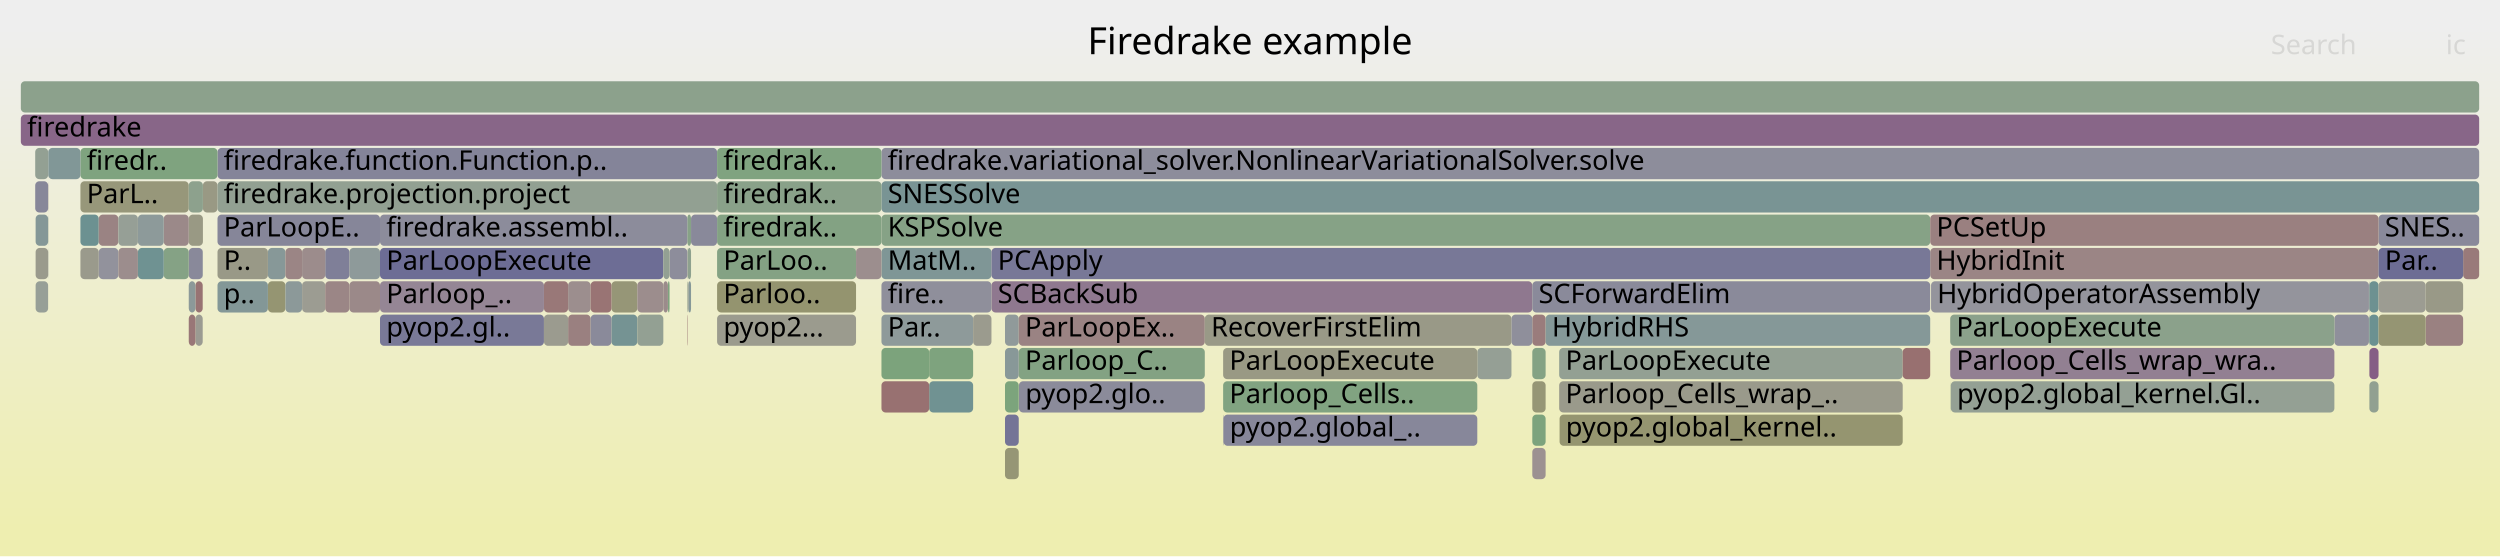
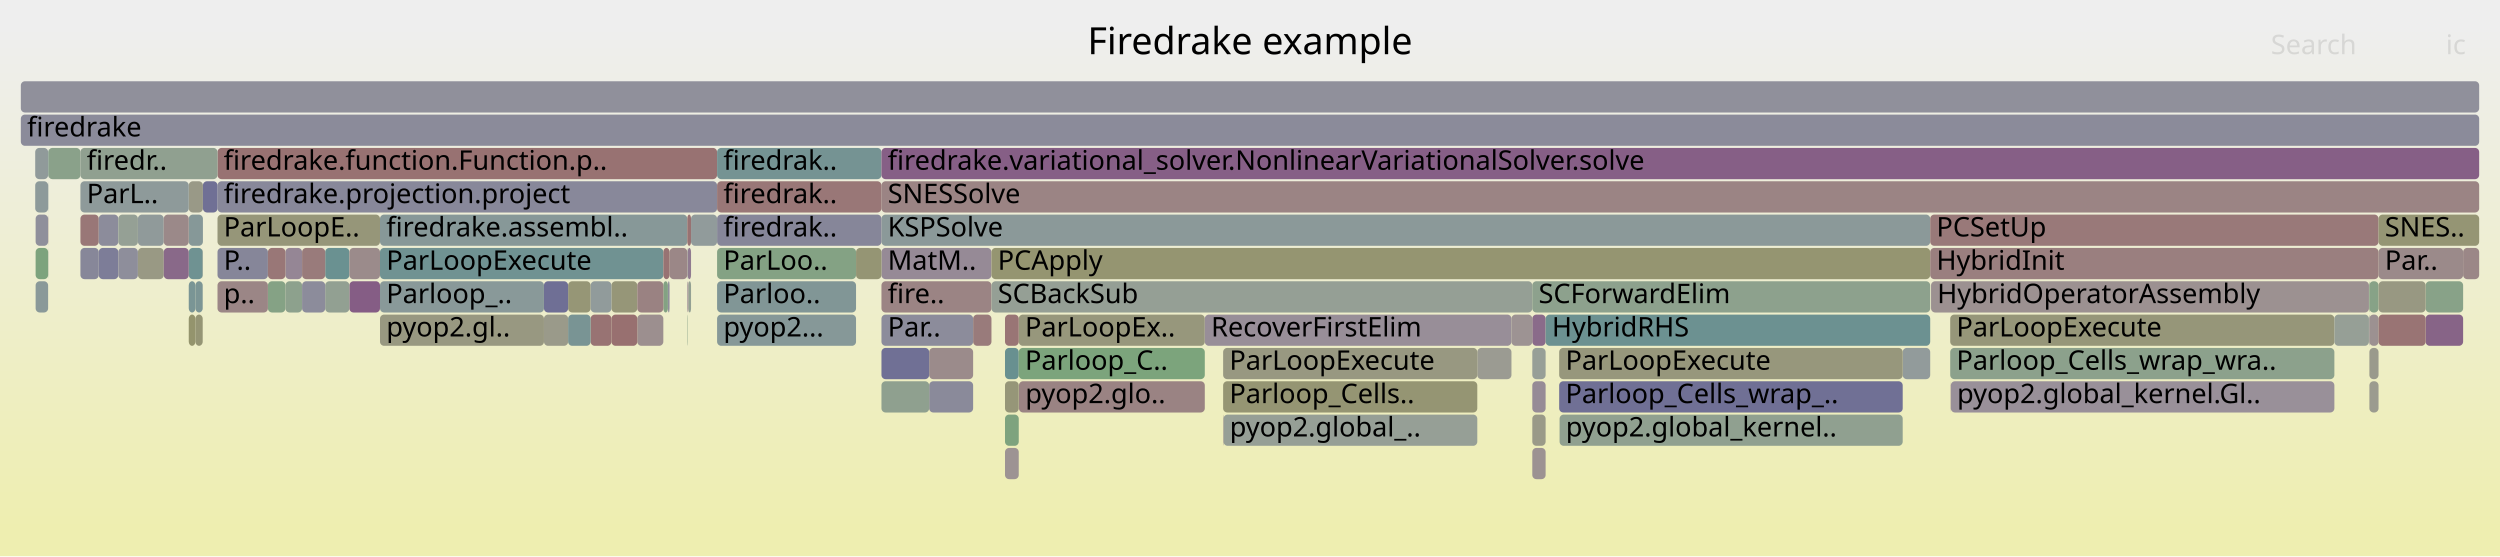
<svg xmlns="http://www.w3.org/2000/svg" version="1.1" width="1200" height="267" viewBox="0 0 1200 267">
  <defs>
    <linearGradient id="background" y1="0" y2="1" x1="0" x2="0">
      <stop stop-color="#eeeeee" offset="5%" />
      <stop stop-color="#eeeeb0" offset="95%" />
    </linearGradient>
  </defs>
  <style type="text/css">
	text { font-family:Verdana; font-size:13px; fill:rgb(0,0,0); }
	#search, #ignorecase { opacity:0.1; cursor:pointer; }
	#search:hover, #search.show, #ignorecase:hover, #ignorecase.show { opacity:1; }
	#subtitle { text-anchor:middle; font-color:rgb(160,160,160); }
	#title { text-anchor:middle; font-size:18px}
	#unzoom { cursor:pointer; }
	#frames &gt; *:hover { stroke:black; stroke-width:0.5; cursor:pointer; }
	.hide { display:none; }
	.parent { opacity:0.5; }
</style>
  <rect x="0.0" y="0" width="1200.0" height="267.0" fill="url(#background)" />
  <text id="title" x="600.00" y="26">Firedrake example</text>
  <text id="details" x="10.00" y="249"> </text>
  <text id="unzoom" x="10.00" y="26" class="hide">Reset Zoom</text>
  <text id="search" x="1090.00" y="26">Search</text>
  <text id="ignorecase" x="1174.00" y="26">ic</text>
  <text id="matched" x="1090.00" y="249"> </text>
  <g id="frames">
    <g>
-       <rect x="38.6" y="119" width="8.8" height="15.0" fill="rgb(154.271,154.271,139.927)" rx="2" ry="2" />
+       <rect x="66.2" y="103" width="12.4" height="15.0" fill="rgb(144.188,154.419,154.419)" rx="2" ry="2" />
+       <text x="69.21" y="113.5" />
+     </g>
+     <g>
+       <rect x="293.5" y="135" width="12.4" height="15.0" fill="rgb(150.145,150.145,119.936)" rx="2" ry="2" />
+       <text x="296.46" y="145.5" />
+     </g>
+     <g>
+       <rect x="305.9" y="151" width="12.5" height="15.0" fill="rgb(155.984,142.546,142.546)" rx="2" ry="2" />
+       <text x="308.88" y="161.5" />
+     </g>
+     <g>
+       <rect x="735.5" y="151" width="6.4" height="15.0" fill="rgb(138.147,107.128,138.147)" rx="2" ry="2" />
+       <text x="738.51" y="161.5" />
+     </g>
+     <g>
+       <rect x="17.1" y="135" width="6.0" height="15.0" fill="rgb(137.804,152.764,152.764)" rx="2" ry="2" />
+       <text x="20.12" y="145.5" />
+     </g>
+     <g>
+       <rect x="329.9" y="119" width="0.2" height="15.0" fill="rgb(149.628,159.363,149.628)" rx="2" ry="2" />
+       <text x="332.93" y="129.5" />
+     </g>
+     <g>
+       <rect x="1137.3" y="167" width="4.4" height="15.0" fill="rgb(154.282,154.282,139.981)" rx="2" ry="2" />
+       <text x="1140.27" y="177.5" />
+     </g>
+     <g>
+       <rect x="137.0" y="119" width="8.0" height="15.0" fill="rgb(148.551,133.787,148.551)" rx="2" ry="2" />
+       <text x="140.00" y="129.5" />
+     </g>
+     <g>
+       <rect x="489.0" y="151" width="89.3" height="15.0" fill="rgb(151.086,151.086,124.496)" rx="2" ry="2" />
+       <text x="492.00" y="161.5">ParLoopEx..</text>
+     </g>
+     <g>
+       <rect x="709.1" y="167" width="16.4" height="15.0" fill="rgb(155.441,155.441,145.597)" rx="2" ry="2" />
+       <text x="712.09" y="177.5" />
+     </g>
+     <g>
+       <rect x="587.3" y="199" width="121.8" height="15.0" fill="rgb(150.254,159.261,150.254)" rx="2" ry="2" />
+       <text x="590.27" y="209.5">pyop2.global_..</text>
+     </g>
+     <g>
+       <rect x="16.9" y="71" width="6.2" height="15.0" fill="rgb(143.869,154.336,154.336)" rx="2" ry="2" />
+       <text x="19.94" y="81.5" />
+     </g>
+     <g>
+       <rect x="423.1" y="103" width="503.4" height="15.0" fill="rgb(138.935,153.057,153.057)" rx="2" ry="2" />
+       <text x="426.10" y="113.5">KSPSolve</text>
+     </g>
+     <g>
+       <rect x="23.1" y="87" width="0.1" height="15.0" fill="rgb(127.157,150.004,150.004)" rx="2" ry="2" />
+       <text x="26.09" y="97.5" />
+     </g>
+     <g>
+       <rect x="318.4" y="135" width="2.2" height="15.0" fill="rgb(131.196,162.363,131.196)" rx="2" ry="2" />
+       <text x="321.42" y="145.5" />
+     </g>
+     <g>
+       <rect x="423.1" y="119" width="52.8" height="15.0" fill="rgb(150.387,138.493,150.387)" rx="2" ry="2" />
+       <text x="426.10" y="129.5">MatM..</text>
+     </g>
+     <g>
+       <rect x="1137.1" y="151" width="0.2" height="15.0" fill="rgb(130.333,130.333,152.645)" rx="2" ry="2" />
+       <text x="1140.12" y="161.5" />
+     </g>
+     <g>
+       <rect x="482.4" y="215" width="6.6" height="15.0" fill="rgb(156.507,146.551,146.551)" rx="2" ry="2" />
+       <text x="485.45" y="225.5" />
+     </g>
+     <g>
+       <rect x="182.4" y="119" width="136.0" height="15.0" fill="rgb(111.521,145.95,145.95)" rx="2" ry="2" />
+       <text x="185.44" y="129.5">ParLoopExecute</text>
+     </g>
+     <g>
+       <rect x="47.4" y="119" width="9.4" height="15.0" fill="rgb(124.781,124.781,151.571)" rx="2" ry="2" />
+       <text x="50.43" y="129.5" />
+     </g>
+     <g>
+       <rect x="272.7" y="135" width="10.8" height="15.0" fill="rgb(149.695,149.695,117.751)" rx="2" ry="2" />
+       <text x="275.74" y="145.5" />
+     </g>
+     <g>
+       <rect x="293.5" y="151" width="12.4" height="15.0" fill="rgb(152.043,112.326,112.326)" rx="2" ry="2" />
+       <text x="296.46" y="161.5" />
+     </g>
+     <g>
+       <rect x="1164.3" y="135" width="18.0" height="15.0" fill="rgb(136.019,161.578,136.019)" rx="2" ry="2" />
+       <text x="1167.28" y="145.5" />
+     </g>
+     <g>
+       <rect x="926.5" y="103" width="215.2" height="15.0" fill="rgb(153.228,121.411,121.411)" rx="2" ry="2" />
+       <text x="929.50" y="113.5">PCSetUp</text>
+     </g>
+     <g>
+       <rect x="344.2" y="135" width="66.7" height="15.0" fill="rgb(128.943,150.467,150.467)" rx="2" ry="2" />
+       <text x="347.24" y="145.5">Parloo..</text>
+     </g>
+     <g>
+       <rect x="38.6" y="103" width="8.8" height="15.0" fill="rgb(152.883,118.766,118.766)" rx="2" ry="2" />
+       <text x="41.64" y="113.5" />
+     </g>
+     <g>
+       <rect x="90.6" y="87" width="6.8" height="15.0" fill="rgb(153.327,153.327,135.355)" rx="2" ry="2" />
+       <text x="93.61" y="97.5" />
+     </g>
+     <g>
+       <rect x="1137.1" y="135" width="0.2" height="15.0" fill="rgb(124.936,163.382,124.936)" rx="2" ry="2" />
+       <text x="1140.12" y="145.5" />
+     </g>
+     <g>
+       <rect x="926.9" y="135" width="210.2" height="15.0" fill="rgb(156.29,144.89,144.89)" rx="2" ry="2" />
+       <text x="929.86" y="145.5">HybridOperatorAssembly</text>
+     </g>
+     <g>
+       <rect x="344.2" y="103" width="78.9" height="15.0" fill="rgb(134.067,134.067,153.368)" rx="2" ry="2" />
+       <text x="347.24" y="113.5">firedrak..</text>
+     </g>
+     <g>
+       <rect x="423.1" y="87" width="766.9" height="15.0" fill="rgb(154.557,131.607,131.607)" rx="2" ry="2" />
+       <text x="426.10" y="97.5">SNESSolve</text>
+     </g>
+     <g>
+       <rect x="321.4" y="119" width="8.5" height="15.0" fill="rgb(155.003,135.023,135.023)" rx="2" ry="2" />
+       <text x="324.38" y="129.5" />
+     </g>
+     <g>
+       <rect x="283.5" y="135" width="10.0" height="15.0" fill="rgb(145.261,154.697,154.697)" rx="2" ry="2" />
+       <text x="286.54" y="145.5" />
+     </g>
+     <g>
+       <rect x="446.0" y="183" width="21.1" height="15.0" fill="rgb(137.762,137.762,154.083)" rx="2" ry="2" />
+       <text x="448.98" y="193.5" />
+     </g>
+     <g>
+       <rect x="578.3" y="151" width="147.2" height="15.0" fill="rgb(151.625,141.663,151.625)" rx="2" ry="2" />
+       <text x="581.33" y="161.5">RecoverFirstElim</text>
+     </g>
+     <g>
+       <rect x="475.9" y="119" width="450.6" height="15.0" fill="rgb(148.653,148.653,112.703)" rx="2" ry="2" />
+       <text x="478.91" y="129.5">PCApply</text>
+     </g>
+     <g>
+       <rect x="23.1" y="103" width="0.1" height="15.0" fill="rgb(152.868,118.657,118.657)" rx="2" ry="2" />
+       <text x="26.09" y="113.5" />
+     </g>
+     <g>
+       <rect x="104.4" y="119" width="24.2" height="15.0" fill="rgb(134.474,134.474,153.447)" rx="2" ry="2" />
+       <text x="107.37" y="129.5">P..</text>
+     </g>
+     <g>
+       <rect x="128.6" y="135" width="8.4" height="15.0" fill="rgb(132.653,162.126,132.653)" rx="2" ry="2" />
+       <text x="131.57" y="145.5" />
+     </g>
+     <g>
+       <rect x="10.0" y="55" width="1180.0" height="15.0" fill="rgb(138.728,138.728,154.27)" rx="2" ry="2" />
+       <text x="13.00" y="65.5">firedrake</text>
+     </g>
+     <g>
+       <rect x="482.4" y="167" width="6.6" height="15.0" fill="rgb(104.468,144.121,144.121)" rx="2" ry="2" />
+       <text x="485.45" y="177.5" />
+     </g>
+     <g>
+       <rect x="137.0" y="135" width="8.0" height="15.0" fill="rgb(140.82,160.797,140.82)" rx="2" ry="2" />
+       <text x="140.00" y="145.5" />
+     </g>
+     <g>
+       <rect x="156.1" y="119" width="11.6" height="15.0" fill="rgb(106.336,144.606,144.606)" rx="2" ry="2" />
+       <text x="159.05" y="129.5" />
+     </g>
+     <g>
+       <rect x="410.9" y="119" width="12.2" height="15.0" fill="rgb(149.371,149.371,116.182)" rx="2" ry="2" />
+       <text x="413.92" y="129.5" />
+     </g>
+     <g>
+       <rect x="748.6" y="199" width="164.7" height="15.0" fill="rgb(144.437,160.208,144.437)" rx="2" ry="2" />
+       <text x="751.58" y="209.5">pyop2.global_kernel..</text>
+     </g>
+     <g>
+       <rect x="90.6" y="103" width="6.8" height="15.0" fill="rgb(134.327,151.863,151.863)" rx="2" ry="2" />
+       <text x="93.61" y="113.5" />
+     </g>
+     <g>
+       <rect x="482.4" y="151" width="6.6" height="15.0" fill="rgb(152.711,117.454,117.454)" rx="2" ry="2" />
+       <text x="485.45" y="161.5" />
+     </g>
+     <g>
+       <rect x="1141.7" y="103" width="48.3" height="15.0" fill="rgb(149.285,149.285,115.765)" rx="2" ry="2" />
+       <text x="1144.72" y="113.5">SNES..</text>
+     </g>
+     <g>
+       <rect x="1164.3" y="151" width="18.0" height="15.0" fill="rgb(135.497,100.336,135.497)" rx="2" ry="2" />
+       <text x="1167.28" y="161.5" />
+     </g>
+     <g>
+       <rect x="261.1" y="135" width="11.6" height="15.0" fill="rgb(111.438,111.438,148.988)" rx="2" ry="2" />
+       <text x="264.15" y="145.5" />
+     </g>
+     <g>
+       <rect x="446.0" y="167" width="21.1" height="15.0" fill="rgb(155.465,138.566,138.566)" rx="2" ry="2" />
+       <text x="448.98" y="177.5" />
+     </g>
+     <g>
+       <rect x="17.1" y="103" width="6.0" height="15.0" fill="rgb(143.062,143.062,155.109)" rx="2" ry="2" />
+       <text x="20.12" y="113.5" />
+     </g>
+     <g>
+       <rect x="56.8" y="119" width="9.4" height="15.0" fill="rgb(142.274,142.274,154.956)" rx="2" ry="2" />
+       <text x="59.82" y="129.5" />
+     </g>
+     <g>
+       <rect x="423.1" y="167" width="22.9" height="15.0" fill="rgb(112.268,112.268,149.149)" rx="2" ry="2" />
+       <text x="426.10" y="177.5" />
+     </g>
+     <g>
+       <rect x="283.5" y="151" width="10.0" height="15.0" fill="rgb(152.404,115.096,115.096)" rx="2" ry="2" />
+       <text x="286.54" y="161.5" />
+     </g>
+     <g>
+       <rect x="330.4" y="135" width="1.3" height="15.0" fill="rgb(147.252,159.75,147.252)" rx="2" ry="2" />
+       <text x="333.43" y="145.5" />
+     </g>
+     <g>
+       <rect x="331.7" y="103" width="12.5" height="15.0" fill="rgb(144.698,154.551,154.551)" rx="2" ry="2" />
+       <text x="334.70" y="113.5" />
+     </g>
+     <g>
+       <rect x="305.9" y="135" width="12.5" height="15.0" fill="rgb(154.323,129.806,129.806)" rx="2" ry="2" />
+       <text x="308.88" y="145.5" />
+     </g>
+     <g>
+       <rect x="182.4" y="103" width="147.5" height="15.0" fill="rgb(134.589,151.931,151.931)" rx="2" ry="2" />
+       <text x="185.44" y="113.5">firedrake.assembl..</text>
+     </g>
+     <g>
+       <rect x="1137.3" y="135" width="4.4" height="15.0" fill="rgb(135.474,161.667,135.474)" rx="2" ry="2" />
+       <text x="1140.27" y="145.5" />
+     </g>
+     <g>
+       <rect x="1141.7" y="119" width="40.6" height="15.0" fill="rgb(155.44,138.373,138.373)" rx="2" ry="2" />
+       <text x="1144.72" y="129.5">Par..</text>
+     </g>
+     <g>
+       <rect x="489.0" y="167" width="89.3" height="15.0" fill="rgb(123.782,163.57,123.782)" rx="2" ry="2" />
+       <text x="492.00" y="177.5">Parloop_C..</text>
+     </g>
+     <g>
+       <rect x="936.1" y="151" width="184.4" height="15.0" fill="rgb(150.313,150.313,120.748)" rx="2" ry="2" />
+       <text x="939.09" y="161.5">ParLoopExecute</text>
+     </g>
+     <g>
+       <rect x="167.7" y="135" width="14.7" height="15.0" fill="rgb(132.514,92.693,132.514)" rx="2" ry="2" />
+       <text x="170.72" y="145.5" />
+     </g>
+     <g>
+       <rect x="330.1" y="135" width="0.3" height="15.0" fill="rgb(155.889,141.813,141.813)" rx="2" ry="2" />
+       <text x="333.07" y="145.5" />
+     </g>
+     <g>
+       <rect x="735.5" y="183" width="6.4" height="15.0" fill="rgb(150.446,138.642,150.446)" rx="2" ry="2" />
+       <text x="738.51" y="193.5" />
+     </g>
+     <g>
+       <rect x="725.5" y="151" width="10.0" height="15.0" fill="rgb(156.62,147.417,147.417)" rx="2" ry="2" />
+       <text x="728.47" y="161.5" />
+     </g>
+     <g>
+       <rect x="38.6" y="87" width="52.0" height="15.0" fill="rgb(142.102,153.878,153.878)" rx="2" ry="2" />
+       <text x="41.64" y="97.5">ParL..</text>
+     </g>
+     <g>
+       <rect x="1137.3" y="151" width="4.4" height="15.0" fill="rgb(156.368,145.492,145.492)" rx="2" ry="2" />
+       <text x="1140.27" y="161.5" />
+     </g>
+     <g>
+       <rect x="167.7" y="119" width="14.7" height="15.0" fill="rgb(155.464,138.559,138.559)" rx="2" ry="2" />
+       <text x="170.72" y="129.5" />
+     </g>
+     <g>
+       <rect x="261.1" y="151" width="11.6" height="15.0" fill="rgb(153.813,153.813,137.711)" rx="2" ry="2" />
+       <text x="264.15" y="161.5" />
+     </g>
+     <g>
+       <rect x="926.5" y="119" width="215.2" height="15.0" fill="rgb(153.908,126.626,126.626)" rx="2" ry="2" />
+       <text x="929.50" y="129.5">HybridInit</text>
+     </g>
+     <g>
+       <rect x="104.4" y="71" width="239.8" height="15.0" fill="rgb(152.204,113.562,113.562)" rx="2" ry="2" />
+       <text x="107.37" y="81.5">firedrake.function.Function.p..</text>
+     </g>
+     <g>
+       <rect x="90.6" y="151" width="3.2" height="15.0" fill="rgb(147.944,147.944,109.268)" rx="2" ry="2" />
+       <text x="93.61" y="161.5" />
+     </g>
+     <g>
+       <rect x="748.4" y="183" width="164.9" height="15.0" fill="rgb(111.657,111.657,149.03)" rx="2" ry="2" />
+       <text x="751.44" y="193.5">Parloop_Cells_wrap_..</text>
+     </g>
+     <g>
+       <rect x="423.1" y="135" width="52.8" height="15.0" fill="rgb(154.589,131.847,131.847)" rx="2" ry="2" />
+       <text x="426.10" y="145.5">fire..</text>
+     </g>
+     <g>
+       <rect x="482.4" y="183" width="6.6" height="15.0" fill="rgb(150.259,150.259,120.487)" rx="2" ry="2" />
+       <text x="485.45" y="193.5" />
+     </g>
+     <g>
+       <rect x="475.9" y="135" width="259.6" height="15.0" fill="rgb(148.846,159.49,148.846)" rx="2" ry="2" />
+       <text x="478.91" y="145.5">SCBackSub</text>
+     </g>
+     <g>
+       <rect x="182.4" y="135" width="78.7" height="15.0" fill="rgb(137.188,152.604,152.604)" rx="2" ry="2" />
+       <text x="185.44" y="145.5">Parloop_..</text>
+     </g>
+     <g>
+       <rect x="128.6" y="119" width="8.4" height="15.0" fill="rgb(152.909,118.971,118.971)" rx="2" ry="2" />
+       <text x="131.57" y="129.5" />
+     </g>
+     <g>
+       <rect x="90.6" y="119" width="6.7" height="15.0" fill="rgb(111.002,145.815,145.815)" rx="2" ry="2" />
+       <text x="93.61" y="129.5" />
+     </g>
+     <g>
+       <rect x="344.2" y="119" width="66.7" height="15.0" fill="rgb(131.917,162.246,131.917)" rx="2" ry="2" />
+       <text x="347.24" y="129.5">ParLoo..</text>
+     </g>
+     <g>
+       <rect x="23.2" y="71" width="15.4" height="15.0" fill="rgb(137.855,161.279,137.855)" rx="2" ry="2" />
+       <text x="26.22" y="81.5" />
+     </g>
+     <g>
+       <rect x="66.2" y="119" width="12.4" height="15.0" fill="rgb(152.622,152.622,131.937)" rx="2" ry="2" />
+       <text x="69.21" y="129.5" />
+     </g>
+     <g>
+       <rect x="1141.7" y="135" width="22.6" height="15.0" fill="rgb(152.185,152.185,129.82)" rx="2" ry="2" />
+       <text x="1144.72" y="145.5" />
+     </g>
+     <g>
+       <rect x="93.8" y="135" width="3.5" height="15.0" fill="rgb(123.761,149.123,149.123)" rx="2" ry="2" />
+       <text x="96.82" y="145.5" />
+     </g>
+     <g>
+       <rect x="47.4" y="103" width="9.4" height="15.0" fill="rgb(139.954,139.954,154.507)" rx="2" ry="2" />
+       <text x="50.43" y="113.5" />
+     </g>
+     <g>
+       <rect x="344.2" y="71" width="78.9" height="15.0" fill="rgb(116.699,147.292,147.292)" rx="2" ry="2" />
+       <text x="347.24" y="81.5">firedrak..</text>
+     </g>
+     <g>
+       <rect x="329.9" y="151" width="0.2" height="15.0" fill="rgb(137.186,161.388,137.186)" rx="2" ry="2" />
+       <text x="332.93" y="161.5" />
+     </g>
+     <g>
+       <rect x="329.9" y="103" width="1.8" height="15.0" fill="rgb(152.216,113.655,113.655)" rx="2" ry="2" />
+       <text x="332.93" y="113.5" />
+     </g>
+     <g>
+       <rect x="735.5" y="199" width="6.4" height="15.0" fill="rgb(153.51,153.51,136.24)" rx="2" ry="2" />
+       <text x="738.51" y="209.5" />
+     </g>
+     <g>
+       <rect x="182.4" y="151" width="78.7" height="15.0" fill="rgb(152.07,152.07,129.261)" rx="2" ry="2" />
+       <text x="185.44" y="161.5">pyop2.gl..</text>
+     </g>
+     <g>
+       <rect x="913.3" y="167" width="13.2" height="15.0" fill="rgb(145.643,154.796,154.796)" rx="2" ry="2" />
+       <text x="916.27" y="177.5" />
+     </g>
+     <g>
+       <rect x="145.0" y="119" width="11.1" height="15.0" fill="rgb(153.468,123.256,123.256)" rx="2" ry="2" />
+       <text x="148.04" y="129.5" />
+     </g>
+     <g>
+       <rect x="38.6" y="71" width="65.8" height="15.0" fill="rgb(143.647,160.337,143.647)" rx="2" ry="2" />
+       <text x="41.64" y="81.5">firedr..</text>
+     </g>
+     <g>
+       <rect x="587.1" y="199" width="0.2" height="15.0" fill="rgb(155.906,141.943,141.943)" rx="2" ry="2" />
+       <text x="590.12" y="209.5" />
+     </g>
+     <g>
+       <rect x="936.3" y="183" width="0.1" height="15.0" fill="rgb(153.687,124.934,124.934)" rx="2" ry="2" />
+       <text x="939.26" y="193.5" />
+     </g>
+     <g>
+       <rect x="587.1" y="183" width="122.0" height="15.0" fill="rgb(149.18,149.18,115.257)" rx="2" ry="2" />
+       <text x="590.12" y="193.5">Parloop_Cells..</text>
+     </g>
+     <g>
+       <rect x="1120.5" y="151" width="16.6" height="15.0" fill="rgb(150.258,159.26,150.258)" rx="2" ry="2" />
+       <text x="1123.49" y="161.5" />
+     </g>
+     <g>
+       <rect x="38.6" y="119" width="8.8" height="15.0" fill="rgb(134.616,134.616,153.474)" rx="2" ry="2" />
      <text x="41.64" y="129.5" />
    </g>
    <g>
-       <rect x="38.6" y="87" width="52.0" height="15.0" fill="rgb(150.592,150.592,122.1)" rx="2" ry="2" />
-       <text x="41.64" y="97.5">ParL..</text>
-     </g>
-     <g>
-       <rect x="936.3" y="183" width="0.1" height="15.0" fill="rgb(129.646,162.616,129.646)" rx="2" ry="2" />
-       <text x="939.26" y="193.5" />
-     </g>
-     <g>
-       <rect x="329.9" y="119" width="0.2" height="15.0" fill="rgb(155.111,155.111,143.999)" rx="2" ry="2" />
-       <text x="332.93" y="129.5" />
-     </g>
-     <g>
-       <rect x="587.1" y="199" width="0.2" height="15.0" fill="rgb(124.829,124.829,151.58)" rx="2" ry="2" />
-       <text x="590.12" y="209.5" />
-     </g>
-     <g>
-       <rect x="23.1" y="119" width="0.1" height="15.0" fill="rgb(145.461,154.749,154.749)" rx="2" ry="2" />
+       <rect x="23.1" y="119" width="0.1" height="15.0" fill="rgb(151.049,159.132,151.049)" rx="2" ry="2" />
      <text x="26.09" y="129.5" />
    </g>
    <g>
-       <rect x="330.4" y="135" width="1.3" height="15.0" fill="rgb(133.59,151.672,151.672)" rx="2" ry="2" />
-       <text x="333.43" y="145.5" />
-     </g>
-     <g>
-       <rect x="735.5" y="199" width="6.4" height="15.0" fill="rgb(125.394,163.308,125.394)" rx="2" ry="2" />
-       <text x="738.51" y="209.5" />
-     </g>
-     <g>
-       <rect x="293.5" y="151" width="12.4" height="15.0" fill="rgb(116.78,147.313,147.313)" rx="2" ry="2" />
-       <text x="296.46" y="161.5" />
-     </g>
-     <g>
-       <rect x="344.2" y="103" width="78.9" height="15.0" fill="rgb(130.79,162.429,130.79)" rx="2" ry="2" />
-       <text x="347.24" y="113.5">firedrak..</text>
-     </g>
-     <g>
-       <rect x="293.5" y="135" width="12.4" height="15.0" fill="rgb(150.042,150.042,119.435)" rx="2" ry="2" />
-       <text x="296.46" y="145.5" />
-     </g>
-     <g>
-       <rect x="272.7" y="151" width="10.8" height="15.0" fill="rgb(154.11,128.174,128.174)" rx="2" ry="2" />
+       <rect x="318.4" y="119" width="3.0" height="15.0" fill="rgb(152.34,114.606,114.606)" rx="2" ry="2" />
+       <text x="321.42" y="129.5" />
+     </g>
+     <g>
+       <rect x="735.5" y="135" width="191.0" height="15.0" fill="rgb(140.507,160.848,140.507)" rx="2" ry="2" />
+       <text x="738.51" y="145.5">SCForwardElim</text>
+     </g>
+     <g>
+       <rect x="16.9" y="87" width="6.2" height="15.0" fill="rgb(140.827,153.548,153.548)" rx="2" ry="2" />
+       <text x="19.94" y="97.5" />
+     </g>
+     <g>
+       <rect x="104.4" y="103" width="78.0" height="15.0" fill="rgb(150.342,150.342,120.889)" rx="2" ry="2" />
+       <text x="107.37" y="113.5">ParLoopE..</text>
+     </g>
+     <g>
+       <rect x="735.5" y="215" width="6.4" height="15.0" fill="rgb(156.429,145.953,145.953)" rx="2" ry="2" />
+       <text x="738.51" y="225.5" />
+     </g>
+     <g>
+       <rect x="489.1" y="183" width="89.2" height="15.0" fill="rgb(154.492,131.107,131.107)" rx="2" ry="2" />
+       <text x="492.14" y="193.5">pyop2.glo..</text>
+     </g>
+     <g>
+       <rect x="1137.3" y="183" width="4.4" height="15.0" fill="rgb(154.973,154.973,143.33)" rx="2" ry="2" />
+       <text x="1140.27" y="193.5" />
+     </g>
+     <g>
+       <rect x="482.4" y="199" width="6.6" height="15.0" fill="rgb(125.869,163.231,125.869)" rx="2" ry="2" />
+       <text x="485.45" y="209.5" />
+     </g>
+     <g>
+       <rect x="17.1" y="119" width="6.0" height="15.0" fill="rgb(124.549,163.445,124.549)" rx="2" ry="2" />
+       <text x="20.12" y="129.5" />
+     </g>
+     <g>
+       <rect x="329.9" y="135" width="0.2" height="15.0" fill="rgb(142.474,118.214,142.474)" rx="2" ry="2" />
+       <text x="332.93" y="145.5" />
+     </g>
+     <g>
+       <rect x="78.6" y="103" width="12.0" height="15.0" fill="rgb(155.284,137.176,137.176)" rx="2" ry="2" />
+       <text x="81.58" y="113.5" />
+     </g>
+     <g>
+       <rect x="78.6" y="119" width="12.0" height="15.0" fill="rgb(137.436,105.304,137.436)" rx="2" ry="2" />
+       <text x="81.58" y="129.5" />
+     </g>
+     <g>
+       <rect x="467.1" y="151" width="8.8" height="15.0" fill="rgb(153.487,123.399,123.399)" rx="2" ry="2" />
+       <text x="470.07" y="161.5" />
+     </g>
+     <g>
+       <rect x="23.1" y="71" width="0.1" height="15.0" fill="rgb(110.653,145.725,145.725)" rx="2" ry="2" />
+       <text x="26.09" y="81.5" />
+     </g>
+     <g>
+       <rect x="90.6" y="135" width="3.2" height="15.0" fill="rgb(121.731,148.597,148.597)" rx="2" ry="2" />
+       <text x="93.61" y="145.5" />
+     </g>
+     <g>
+       <rect x="272.7" y="151" width="10.8" height="15.0" fill="rgb(121.126,148.44,148.44)" rx="2" ry="2" />
      <text x="275.74" y="161.5" />
    </g>
    <g>
-       <rect x="936.1" y="167" width="184.4" height="15.0" fill="rgb(146.457,128.42,146.457)" rx="2" ry="2" />
+       <rect x="587.1" y="167" width="122.0" height="15.0" fill="rgb(152.033,152.033,129.083)" rx="2" ry="2" />
+       <text x="590.12" y="177.5">ParLoopExecute</text>
+     </g>
+     <g>
+       <rect x="735.5" y="167" width="6.4" height="15.0" fill="rgb(150.954,159.147,150.954)" rx="2" ry="2" />
+       <text x="738.51" y="177.5" />
+     </g>
+     <g>
+       <rect x="93.8" y="151" width="3.5" height="15.0" fill="rgb(149.498,149.498,116.796)" rx="2" ry="2" />
+       <text x="96.82" y="161.5" />
+     </g>
+     <g>
+       <rect x="156.1" y="135" width="11.6" height="15.0" fill="rgb(145.767,159.991,145.767)" rx="2" ry="2" />
+       <text x="159.05" y="145.5" />
+     </g>
+     <g>
+       <rect x="56.8" y="103" width="9.4" height="15.0" fill="rgb(148.697,159.515,148.697)" rx="2" ry="2" />
+       <text x="59.82" y="113.5" />
+     </g>
+     <g>
+       <rect x="1182.3" y="119" width="7.7" height="15.0" fill="rgb(155.042,135.325,135.325)" rx="2" ry="2" />
+       <text x="1185.33" y="129.5" />
+     </g>
+     <g>
+       <rect x="320.6" y="135" width="0.8" height="15.0" fill="rgb(143.288,143.288,155.153)" rx="2" ry="2" />
+       <text x="323.64" y="145.5" />
+     </g>
+     <g>
+       <rect x="423.1" y="151" width="44.0" height="15.0" fill="rgb(140.497,140.497,154.612)" rx="2" ry="2" />
+       <text x="426.10" y="161.5">Par..</text>
+     </g>
+     <g>
+       <rect x="104.4" y="135" width="24.2" height="15.0" fill="rgb(154.885,134.116,134.116)" rx="2" ry="2" />
+       <text x="107.37" y="145.5">p..</text>
+     </g>
+     <g>
+       <rect x="104.4" y="87" width="239.8" height="15.0" fill="rgb(135.958,135.958,153.734)" rx="2" ry="2" />
+       <text x="107.37" y="97.5">firedrake.projection.project</text>
+     </g>
+     <g>
+       <rect x="97.4" y="87" width="7.0" height="15.0" fill="rgb(112.128,112.128,149.122)" rx="2" ry="2" />
+       <text x="100.41" y="97.5" />
+     </g>
+     <g>
+       <rect x="423.1" y="71" width="766.9" height="15.0" fill="rgb(133.558,95.367,133.558)" rx="2" ry="2" />
+       <text x="426.10" y="81.5">firedrake.variational_solver.NonlinearVariationalSolver.solve</text>
+     </g>
+     <g>
+       <rect x="936.1" y="167" width="184.4" height="15.0" fill="rgb(139.974,160.934,139.974)" rx="2" ry="2" />
      <text x="939.09" y="177.5">Parloop_Cells_wrap_wra..</text>
    </g>
    <g>
-       <rect x="47.4" y="119" width="9.4" height="15.0" fill="rgb(145.559,145.559,155.592)" rx="2" ry="2" />
-       <text x="50.43" y="129.5" />
-     </g>
-     <g>
-       <rect x="735.5" y="215" width="6.4" height="15.0" fill="rgb(156.327,145.17,145.17)" rx="2" ry="2" />
-       <text x="738.51" y="225.5" />
-     </g>
-     <g>
-       <rect x="23.1" y="103" width="0.1" height="15.0" fill="rgb(138.488,161.176,138.488)" rx="2" ry="2" />
-       <text x="26.09" y="113.5" />
-     </g>
-     <g>
-       <rect x="272.7" y="135" width="10.8" height="15.0" fill="rgb(155.945,142.242,142.242)" rx="2" ry="2" />
-       <text x="275.74" y="145.5" />
-     </g>
-     <g>
-       <rect x="423.1" y="103" width="503.4" height="15.0" fill="rgb(134.197,161.875,134.197)" rx="2" ry="2" />
-       <text x="426.10" y="113.5">KSPSolve</text>
-     </g>
-     <g>
-       <rect x="182.4" y="151" width="78.7" height="15.0" fill="rgb(121.07,121.07,150.852)" rx="2" ry="2" />
-       <text x="185.44" y="161.5">pyop2.gl..</text>
-     </g>
-     <g>
-       <rect x="261.1" y="151" width="11.6" height="15.0" fill="rgb(154.857,154.857,142.77)" rx="2" ry="2" />
-       <text x="264.15" y="161.5" />
-     </g>
-     <g>
-       <rect x="1182.3" y="119" width="7.7" height="15.0" fill="rgb(153.285,121.852,121.852)" rx="2" ry="2" />
-       <text x="1185.33" y="129.5" />
-     </g>
-     <g>
-       <rect x="329.9" y="151" width="0.2" height="15.0" fill="rgb(152.241,113.848,113.848)" rx="2" ry="2" />
-       <text x="332.93" y="161.5" />
-     </g>
-     <g>
-       <rect x="735.5" y="151" width="6.4" height="15.0" fill="rgb(153.589,124.185,124.185)" rx="2" ry="2" />
-       <text x="738.51" y="161.5" />
-     </g>
-     <g>
-       <rect x="446.0" y="183" width="21.1" height="15.0" fill="rgb(112.284,146.148,146.148)" rx="2" ry="2" />
-       <text x="448.98" y="193.5" />
-     </g>
-     <g>
-       <rect x="748.4" y="167" width="164.9" height="15.0" fill="rgb(146.649,159.848,146.649)" rx="2" ry="2" />
+       <rect x="936.4" y="183" width="184.1" height="15.0" fill="rgb(152.666,144.332,152.666)" rx="2" ry="2" />
+       <text x="939.39" y="193.5">pyop2.global_kernel.Gl..</text>
+     </g>
+     <g>
+       <rect x="748.4" y="167" width="164.9" height="15.0" fill="rgb(150.978,150.978,123.969)" rx="2" ry="2" />
      <text x="751.44" y="177.5">ParLoopExecute</text>
    </g>
    <g>
-       <rect x="167.7" y="135" width="14.7" height="15.0" fill="rgb(155.291,137.233,137.233)" rx="2" ry="2" />
-       <text x="170.72" y="145.5" />
-     </g>
-     <g>
-       <rect x="1164.3" y="135" width="18.0" height="15.0" fill="rgb(153.215,153.215,134.811)" rx="2" ry="2" />
-       <text x="1167.28" y="145.5" />
-     </g>
-     <g>
-       <rect x="913.3" y="167" width="13.2" height="15.0" fill="rgb(152.011,112.083,112.083)" rx="2" ry="2" />
-       <text x="916.27" y="177.5" />
-     </g>
-     <g>
-       <rect x="97.4" y="87" width="7.0" height="15.0" fill="rgb(152.574,152.574,131.707)" rx="2" ry="2" />
-       <text x="100.41" y="97.5" />
-     </g>
-     <g>
-       <rect x="97.3" y="119" width="0.1" height="15.0" fill="rgb(123.585,149.077,149.077)" rx="2" ry="2" />
+       <rect x="10.0" y="39" width="1180.0" height="15.0" fill="rgb(144.431,144.431,155.374)" rx="2" ry="2" />
+       <text x="13.00" y="49.5" />
+     </g>
+     <g>
+       <rect x="97.3" y="119" width="0.1" height="15.0" fill="rgb(154.397,154.397,140.537)" rx="2" ry="2" />
      <text x="100.28" y="129.5" />
    </g>
    <g>
-       <rect x="475.9" y="135" width="259.6" height="15.0" fill="rgb(142.977,119.504,142.977)" rx="2" ry="2" />
-       <text x="478.91" y="145.5">SCBackSub</text>
-     </g>
-     <g>
-       <rect x="305.9" y="135" width="12.5" height="15.0" fill="rgb(155.783,141.003,141.003)" rx="2" ry="2" />
-       <text x="308.88" y="145.5" />
-     </g>
-     <g>
-       <rect x="128.6" y="135" width="8.4" height="15.0" fill="rgb(148.87,148.87,113.755)" rx="2" ry="2" />
-       <text x="131.57" y="145.5" />
-     </g>
-     <g>
-       <rect x="482.4" y="151" width="6.6" height="15.0" fill="rgb(143.959,154.36,154.36)" rx="2" ry="2" />
-       <text x="485.45" y="161.5" />
-     </g>
-     <g>
-       <rect x="1137.3" y="151" width="4.4" height="15.0" fill="rgb(106.969,144.77,144.77)" rx="2" ry="2" />
-       <text x="1140.27" y="161.5" />
-     </g>
-     <g>
-       <rect x="56.8" y="119" width="9.4" height="15.0" fill="rgb(155.794,141.091,141.091)" rx="2" ry="2" />
-       <text x="59.82" y="129.5" />
-     </g>
-     <g>
-       <rect x="423.1" y="71" width="766.9" height="15.0" fill="rgb(141.393,141.393,154.786)" rx="2" ry="2" />
-       <text x="426.10" y="81.5">firedrake.variational_solver.NonlinearVariationalSolver.solve</text>
-     </g>
-     <g>
-       <rect x="104.4" y="71" width="239.8" height="15.0" fill="rgb(132.419,132.419,153.049)" rx="2" ry="2" />
-       <text x="107.37" y="81.5">firedrake.function.Function.p..</text>
-     </g>
-     <g>
-       <rect x="489.0" y="167" width="89.3" height="15.0" fill="rgb(131.076,162.383,131.076)" rx="2" ry="2" />
-       <text x="492.00" y="177.5">Parloop_C..</text>
-     </g>
-     <g>
-       <rect x="90.6" y="119" width="6.7" height="15.0" fill="rgb(137.485,137.485,154.029)" rx="2" ry="2" />
-       <text x="93.61" y="129.5" />
-     </g>
-     <g>
-       <rect x="17.1" y="135" width="6.0" height="15.0" fill="rgb(150.667,159.194,150.667)" rx="2" ry="2" />
-       <text x="20.12" y="145.5" />
-     </g>
-     <g>
-       <rect x="90.6" y="103" width="6.8" height="15.0" fill="rgb(152.552,152.552,131.598)" rx="2" ry="2" />
-       <text x="93.61" y="113.5" />
-     </g>
-     <g>
-       <rect x="320.6" y="135" width="0.8" height="15.0" fill="rgb(126.036,163.203,126.036)" rx="2" ry="2" />
-       <text x="323.64" y="145.5" />
-     </g>
-     <g>
-       <rect x="78.6" y="103" width="12.0" height="15.0" fill="rgb(155.302,137.312,137.312)" rx="2" ry="2" />
-       <text x="81.58" y="113.5" />
-     </g>
-     <g>
-       <rect x="145.0" y="135" width="11.1" height="15.0" fill="rgb(155.606,155.606,146.397)" rx="2" ry="2" />
+       <rect x="423.1" y="183" width="22.9" height="15.0" fill="rgb(143.008,160.441,143.008)" rx="2" ry="2" />
+       <text x="426.10" y="193.5" />
+     </g>
+     <g>
+       <rect x="145.0" y="135" width="11.1" height="15.0" fill="rgb(140.168,140.168,154.549)" rx="2" ry="2" />
      <text x="148.04" y="145.5" />
    </g>
    <g>
-       <rect x="93.8" y="151" width="3.5" height="15.0" fill="rgb(155.444,155.444,145.614)" rx="2" ry="2" />
-       <text x="96.82" y="161.5" />
-     </g>
-     <g>
-       <rect x="1164.3" y="151" width="18.0" height="15.0" fill="rgb(154.154,128.512,128.512)" rx="2" ry="2" />
-       <text x="1167.28" y="161.5" />
-     </g>
-     <g>
-       <rect x="38.6" y="103" width="8.8" height="15.0" fill="rgb(107.987,145.034,145.034)" rx="2" ry="2" />
-       <text x="41.64" y="113.5" />
-     </g>
-     <g>
-       <rect x="741.9" y="151" width="184.6" height="15.0" fill="rgb(133.383,151.618,151.618)" rx="2" ry="2" />
+       <rect x="330.1" y="119" width="1.6" height="15.0" fill="rgb(144.429,123.225,144.429)" rx="2" ry="2" />
+       <text x="333.07" y="129.5" />
+     </g>
+     <g>
+       <rect x="344.2" y="151" width="66.7" height="15.0" fill="rgb(134.49,151.905,151.905)" rx="2" ry="2" />
+       <text x="347.24" y="161.5">pyop2...</text>
+     </g>
+     <g>
+       <rect x="1141.7" y="151" width="22.6" height="15.0" fill="rgb(152.557,116.273,116.273)" rx="2" ry="2" />
+       <text x="1144.72" y="161.5" />
+     </g>
+     <g>
+       <rect x="741.9" y="151" width="184.6" height="15.0" fill="rgb(107.582,144.929,144.929)" rx="2" ry="2" />
      <text x="744.93" y="161.5">HybridRHS</text>
    </g>
    <g>
-       <rect x="446.0" y="167" width="21.1" height="15.0" fill="rgb(125.645,163.267,125.645)" rx="2" ry="2" />
-       <text x="448.98" y="177.5" />
-     </g>
-     <g>
-       <rect x="38.6" y="71" width="65.8" height="15.0" fill="rgb(126.691,163.097,126.691)" rx="2" ry="2" />
-       <text x="41.64" y="81.5">firedr..</text>
-     </g>
-     <g>
-       <rect x="748.4" y="183" width="164.9" height="15.0" fill="rgb(154.095,154.095,139.078)" rx="2" ry="2" />
-       <text x="751.44" y="193.5">Parloop_Cells_wrap_..</text>
-     </g>
-     <g>
-       <rect x="104.4" y="87" width="239.8" height="15.0" fill="rgb(146.451,159.88,146.451)" rx="2" ry="2" />
-       <text x="107.37" y="97.5">firedrake.projection.project</text>
-     </g>
-     <g>
-       <rect x="489.0" y="151" width="89.3" height="15.0" fill="rgb(154.452,130.799,130.799)" rx="2" ry="2" />
-       <text x="492.00" y="161.5">ParLoopEx..</text>
-     </g>
-     <g>
-       <rect x="423.1" y="119" width="52.8" height="15.0" fill="rgb(127.001,149.963,149.963)" rx="2" ry="2" />
-       <text x="426.10" y="129.5">MatM..</text>
-     </g>
-     <g>
-       <rect x="489.1" y="183" width="89.2" height="15.0" fill="rgb(139.027,139.027,154.328)" rx="2" ry="2" />
-       <text x="492.14" y="193.5">pyop2.glo..</text>
-     </g>
-     <g>
-       <rect x="167.7" y="119" width="14.7" height="15.0" fill="rgb(142.295,153.928,153.928)" rx="2" ry="2" />
-       <text x="170.72" y="129.5" />
-     </g>
-     <g>
-       <rect x="283.5" y="151" width="10.0" height="15.0" fill="rgb(138.494,138.494,154.225)" rx="2" ry="2" />
-       <text x="286.54" y="161.5" />
-     </g>
-     <g>
-       <rect x="78.6" y="119" width="12.0" height="15.0" fill="rgb(133.268,162.026,133.268)" rx="2" ry="2" />
-       <text x="81.58" y="129.5" />
-     </g>
-     <g>
-       <rect x="423.1" y="151" width="44.0" height="15.0" fill="rgb(142.107,153.88,153.88)" rx="2" ry="2" />
-       <text x="426.10" y="161.5">Par..</text>
-     </g>
-     <g>
-       <rect x="321.4" y="119" width="8.5" height="15.0" fill="rgb(140.981,140.981,154.706)" rx="2" ry="2" />
-       <text x="324.38" y="129.5" />
-     </g>
-     <g>
-       <rect x="482.4" y="167" width="6.6" height="15.0" fill="rgb(136.278,152.368,152.368)" rx="2" ry="2" />
-       <text x="485.45" y="177.5" />
-     </g>
-     <g>
-       <rect x="1137.1" y="135" width="0.2" height="15.0" fill="rgb(132.689,132.689,153.101)" rx="2" ry="2" />
-       <text x="1140.12" y="145.5" />
-     </g>
-     <g>
-       <rect x="23.1" y="71" width="0.1" height="15.0" fill="rgb(148.591,159.532,148.591)" rx="2" ry="2" />
-       <text x="26.09" y="81.5" />
-     </g>
-     <g>
-       <rect x="709.1" y="167" width="16.4" height="15.0" fill="rgb(149.077,159.453,149.077)" rx="2" ry="2" />
-       <text x="712.09" y="177.5" />
-     </g>
-     <g>
-       <rect x="329.9" y="103" width="1.8" height="15.0" fill="rgb(135.043,161.737,135.043)" rx="2" ry="2" />
-       <text x="332.93" y="113.5" />
-     </g>
-     <g>
-       <rect x="423.1" y="87" width="766.9" height="15.0" fill="rgb(120.531,148.286,148.286)" rx="2" ry="2" />
-       <text x="426.10" y="97.5">SNESSolve</text>
-     </g>
-     <g>
-       <rect x="156.1" y="119" width="11.6" height="15.0" fill="rgb(127.122,127.122,152.024)" rx="2" ry="2" />
-       <text x="159.05" y="129.5" />
-     </g>
-     <g>
-       <rect x="90.6" y="151" width="3.2" height="15.0" fill="rgb(152.952,119.3,119.3)" rx="2" ry="2" />
-       <text x="93.61" y="161.5" />
-     </g>
-     <g>
-       <rect x="47.4" y="103" width="9.4" height="15.0" fill="rgb(154.449,130.773,130.773)" rx="2" ry="2" />
-       <text x="50.43" y="113.5" />
-     </g>
-     <g>
-       <rect x="261.1" y="135" width="11.6" height="15.0" fill="rgb(153.02,119.821,119.821)" rx="2" ry="2" />
-       <text x="264.15" y="145.5" />
-     </g>
-     <g>
-       <rect x="748.6" y="199" width="164.7" height="15.0" fill="rgb(148.539,148.539,112.15)" rx="2" ry="2" />
-       <text x="751.58" y="209.5">pyop2.global_kernel..</text>
-     </g>
-     <g>
-       <rect x="104.4" y="103" width="78.0" height="15.0" fill="rgb(134.242,134.242,153.402)" rx="2" ry="2" />
-       <text x="107.37" y="113.5">ParLoopE..</text>
-     </g>
-     <g>
-       <rect x="128.6" y="119" width="8.4" height="15.0" fill="rgb(135.074,152.056,152.056)" rx="2" ry="2" />
-       <text x="131.57" y="129.5" />
-     </g>
-     <g>
-       <rect x="587.1" y="167" width="122.0" height="15.0" fill="rgb(152.669,152.669,132.165)" rx="2" ry="2" />
-       <text x="590.12" y="177.5">ParLoopExecute</text>
-     </g>
-     <g>
-       <rect x="331.7" y="103" width="12.5" height="15.0" fill="rgb(136.511,136.511,153.841)" rx="2" ry="2" />
-       <text x="334.70" y="113.5" />
-     </g>
-     <g>
-       <rect x="926.5" y="119" width="215.2" height="15.0" fill="rgb(154.76,133.16,133.16)" rx="2" ry="2" />
-       <text x="929.50" y="129.5">HybridInit</text>
-     </g>
-     <g>
-       <rect x="344.2" y="71" width="78.9" height="15.0" fill="rgb(127.861,162.906,127.861)" rx="2" ry="2" />
-       <text x="347.24" y="81.5">firedrak..</text>
-     </g>
-     <g>
-       <rect x="66.2" y="119" width="12.4" height="15.0" fill="rgb(111.048,145.827,145.827)" rx="2" ry="2" />
-       <text x="69.21" y="129.5" />
-     </g>
-     <g>
-       <rect x="104.4" y="119" width="24.2" height="15.0" fill="rgb(153.329,153.329,135.361)" rx="2" ry="2" />
-       <text x="107.37" y="129.5">P..</text>
-     </g>
-     <g>
-       <rect x="318.4" y="135" width="2.2" height="15.0" fill="rgb(155.492,138.772,138.772)" rx="2" ry="2" />
-       <text x="321.42" y="145.5" />
-     </g>
-     <g>
-       <rect x="735.5" y="167" width="6.4" height="15.0" fill="rgb(131.732,162.276,131.732)" rx="2" ry="2" />
-       <text x="738.51" y="177.5" />
-     </g>
-     <g>
-       <rect x="16.9" y="71" width="6.2" height="15.0" fill="rgb(146.722,159.836,146.722)" rx="2" ry="2" />
-       <text x="19.94" y="81.5" />
-     </g>
-     <g>
-       <rect x="482.4" y="215" width="6.6" height="15.0" fill="rgb(149.583,149.583,117.209)" rx="2" ry="2" />
-       <text x="485.45" y="225.5" />
-     </g>
-     <g>
-       <rect x="578.3" y="151" width="147.2" height="15.0" fill="rgb(153.222,153.222,134.847)" rx="2" ry="2" />
-       <text x="581.33" y="161.5">RecoverFirstElim</text>
-     </g>
-     <g>
-       <rect x="17.1" y="119" width="6.0" height="15.0" fill="rgb(154.255,154.255,139.85)" rx="2" ry="2" />
-       <text x="20.12" y="129.5" />
-     </g>
-     <g>
-       <rect x="1137.3" y="167" width="4.4" height="15.0" fill="rgb(132.91,93.707,132.91)" rx="2" ry="2" />
-       <text x="1140.27" y="177.5" />
-     </g>
-     <g>
-       <rect x="10.0" y="55" width="1180.0" height="15.0" fill="rgb(136.334,102.481,136.334)" rx="2" ry="2" />
-       <text x="13.00" y="65.5">firedrake</text>
-     </g>
-     <g>
-       <rect x="137.0" y="135" width="8.0" height="15.0" fill="rgb(140.458,153.452,153.452)" rx="2" ry="2" />
-       <text x="140.00" y="145.5" />
-     </g>
-     <g>
-       <rect x="182.4" y="135" width="78.7" height="15.0" fill="rgb(148.801,134.429,148.801)" rx="2" ry="2" />
-       <text x="185.44" y="145.5">Parloop_..</text>
-     </g>
-     <g>
-       <rect x="66.2" y="103" width="12.4" height="15.0" fill="rgb(140.725,153.521,153.521)" rx="2" ry="2" />
-       <text x="69.21" y="113.5" />
-     </g>
-     <g>
-       <rect x="475.9" y="119" width="450.6" height="15.0" fill="rgb(120.006,120.006,150.646)" rx="2" ry="2" />
-       <text x="478.91" y="129.5">PCApply</text>
-     </g>
-     <g>
-       <rect x="423.1" y="135" width="52.8" height="15.0" fill="rgb(143.067,143.067,155.11)" rx="2" ry="2" />
-       <text x="426.10" y="145.5">fire..</text>
-     </g>
-     <g>
-       <rect x="1137.3" y="135" width="4.4" height="15.0" fill="rgb(109.106,145.324,145.324)" rx="2" ry="2" />
-       <text x="1140.27" y="145.5" />
-     </g>
-     <g>
-       <rect x="137.0" y="119" width="8.0" height="15.0" fill="rgb(154.803,133.487,133.487)" rx="2" ry="2" />
-       <text x="140.00" y="129.5" />
-     </g>
-     <g>
-       <rect x="23.1" y="87" width="0.1" height="15.0" fill="rgb(155.185,136.42,136.42)" rx="2" ry="2" />
-       <text x="26.09" y="97.5" />
-     </g>
-     <g>
-       <rect x="17.1" y="103" width="6.0" height="15.0" fill="rgb(131.579,151.15,151.15)" rx="2" ry="2" />
-       <text x="20.12" y="113.5" />
-     </g>
-     <g>
-       <rect x="156.1" y="135" width="11.6" height="15.0" fill="rgb(154.892,134.173,134.173)" rx="2" ry="2" />
-       <text x="159.05" y="145.5" />
-     </g>
-     <g>
-       <rect x="1141.7" y="103" width="48.3" height="15.0" fill="rgb(137.132,137.132,153.961)" rx="2" ry="2" />
-       <text x="1144.72" y="113.5">SNES..</text>
-     </g>
-     <g>
-       <rect x="725.5" y="151" width="10.0" height="15.0" fill="rgb(143.05,143.05,155.106)" rx="2" ry="2" />
-       <text x="728.47" y="161.5" />
-     </g>
-     <g>
-       <rect x="344.2" y="119" width="66.7" height="15.0" fill="rgb(132.161,162.206,132.161)" rx="2" ry="2" />
-       <text x="347.24" y="129.5">ParLoo..</text>
-     </g>
-     <g>
-       <rect x="344.2" y="87" width="78.9" height="15.0" fill="rgb(136.639,161.477,136.639)" rx="2" ry="2" />
+       <rect x="344.2" y="87" width="78.9" height="15.0" fill="rgb(152.888,118.805,118.805)" rx="2" ry="2" />
      <text x="347.24" y="97.5">firedrak..</text>
-     </g>
-     <g>
-       <rect x="329.9" y="135" width="0.2" height="15.0" fill="rgb(134.217,161.872,134.217)" rx="2" ry="2" />
-       <text x="332.93" y="145.5" />
-     </g>
-     <g>
-       <rect x="423.1" y="167" width="22.9" height="15.0" fill="rgb(124.358,163.477,124.358)" rx="2" ry="2" />
-       <text x="426.10" y="177.5" />
-     </g>
-     <g>
-       <rect x="735.5" y="135" width="191.0" height="15.0" fill="rgb(137.825,137.825,154.095)" rx="2" ry="2" />
-       <text x="738.51" y="145.5">SCForwardElim</text>
-     </g>
-     <g>
-       <rect x="23.2" y="71" width="15.4" height="15.0" fill="rgb(129.482,150.606,150.606)" rx="2" ry="2" />
-       <text x="26.22" y="81.5" />
-     </g>
-     <g>
-       <rect x="182.4" y="103" width="147.5" height="15.0" fill="rgb(140.285,140.285,154.571)" rx="2" ry="2" />
-       <text x="185.44" y="113.5">firedrake.assembl..</text>
-     </g>
-     <g>
-       <rect x="93.8" y="135" width="3.5" height="15.0" fill="rgb(152.443,115.398,115.398)" rx="2" ry="2" />
-       <text x="96.82" y="145.5" />
-     </g>
-     <g>
-       <rect x="1141.7" y="135" width="22.6" height="15.0" fill="rgb(155.578,155.578,146.264)" rx="2" ry="2" />
-       <text x="1144.72" y="145.5" />
-     </g>
-     <g>
-       <rect x="1120.5" y="151" width="16.6" height="15.0" fill="rgb(143.117,143.117,155.119)" rx="2" ry="2" />
-       <text x="1123.49" y="161.5" />
-     </g>
-     <g>
-       <rect x="90.6" y="135" width="3.2" height="15.0" fill="rgb(140.378,153.431,153.431)" rx="2" ry="2" />
-       <text x="93.61" y="145.5" />
-     </g>
-     <g>
-       <rect x="926.5" y="103" width="215.2" height="15.0" fill="rgb(154.133,128.354,128.354)" rx="2" ry="2" />
-       <text x="929.50" y="113.5">PCSetUp</text>
-     </g>
-     <g>
-       <rect x="330.1" y="119" width="1.6" height="15.0" fill="rgb(142.322,160.552,142.322)" rx="2" ry="2" />
-       <text x="333.07" y="129.5" />
-     </g>
-     <g>
-       <rect x="1137.1" y="151" width="0.2" height="15.0" fill="rgb(111.832,146.031,146.031)" rx="2" ry="2" />
-       <text x="1140.12" y="161.5" />
-     </g>
-     <g>
-       <rect x="735.5" y="183" width="6.4" height="15.0" fill="rgb(149.668,149.668,117.623)" rx="2" ry="2" />
-       <text x="738.51" y="193.5" />
-     </g>
-     <g>
-       <rect x="344.2" y="135" width="66.7" height="15.0" fill="rgb(148.365,148.365,111.307)" rx="2" ry="2" />
-       <text x="347.24" y="145.5">Parloo..</text>
-     </g>
-     <g>
-       <rect x="936.1" y="151" width="184.4" height="15.0" fill="rgb(138.856,161.116,138.856)" rx="2" ry="2" />
-       <text x="939.09" y="161.5">ParLoopExecute</text>
-     </g>
-     <g>
-       <rect x="482.4" y="199" width="6.6" height="15.0" fill="rgb(115.962,115.962,149.864)" rx="2" ry="2" />
-       <text x="485.45" y="209.5" />
-     </g>
-     <g>
-       <rect x="305.9" y="151" width="12.5" height="15.0" fill="rgb(147.318,159.739,147.318)" rx="2" ry="2" />
-       <text x="308.88" y="161.5" />
-     </g>
-     <g>
-       <rect x="16.9" y="87" width="6.2" height="15.0" fill="rgb(134.574,134.574,153.466)" rx="2" ry="2" />
-       <text x="19.94" y="97.5" />
-     </g>
-     <g>
-       <rect x="182.4" y="119" width="136.0" height="15.0" fill="rgb(109.471,109.471,148.607)" rx="2" ry="2" />
-       <text x="185.44" y="129.5">ParLoopExecute</text>
-     </g>
-     <g>
-       <rect x="56.8" y="103" width="9.4" height="15.0" fill="rgb(149.621,159.364,149.621)" rx="2" ry="2" />
-       <text x="59.82" y="113.5" />
-     </g>
-     <g>
-       <rect x="410.9" y="119" width="12.2" height="15.0" fill="rgb(155.911,141.983,141.983)" rx="2" ry="2" />
-       <text x="413.92" y="129.5" />
-     </g>
-     <g>
-       <rect x="467.1" y="151" width="8.8" height="15.0" fill="rgb(154.765,154.765,142.323)" rx="2" ry="2" />
-       <text x="470.07" y="161.5" />
-     </g>
-     <g>
-       <rect x="330.1" y="135" width="0.3" height="15.0" fill="rgb(155.456,155.456,145.671)" rx="2" ry="2" />
-       <text x="333.07" y="145.5" />
-     </g>
-     <g>
-       <rect x="423.1" y="183" width="22.9" height="15.0" fill="rgb(152.114,112.875,112.875)" rx="2" ry="2" />
-       <text x="426.10" y="193.5" />
-     </g>
-     <g>
-       <rect x="1141.7" y="119" width="40.6" height="15.0" fill="rgb(108.813,108.813,148.48)" rx="2" ry="2" />
-       <text x="1144.72" y="129.5">Par..</text>
-     </g>
-     <g>
-       <rect x="318.4" y="119" width="3.0" height="15.0" fill="rgb(146.827,159.819,146.827)" rx="2" ry="2" />
-       <text x="321.42" y="129.5" />
-     </g>
-     <g>
-       <rect x="587.3" y="199" width="121.8" height="15.0" fill="rgb(135.074,135.074,153.563)" rx="2" ry="2" />
-       <text x="590.27" y="209.5">pyop2.global_..</text>
-     </g>
-     <g>
-       <rect x="104.4" y="135" width="24.2" height="15.0" fill="rgb(130.674,150.916,150.916)" rx="2" ry="2" />
-       <text x="107.37" y="145.5">p..</text>
-     </g>
-     <g>
-       <rect x="936.4" y="183" width="184.1" height="15.0" fill="rgb(147.751,159.668,147.751)" rx="2" ry="2" />
-       <text x="939.39" y="193.5">pyop2.global_kernel.Gl..</text>
-     </g>
-     <g>
-       <rect x="283.5" y="135" width="10.0" height="15.0" fill="rgb(152.506,115.876,115.876)" rx="2" ry="2" />
-       <text x="286.54" y="145.5" />
-     </g>
-     <g>
-       <rect x="1141.7" y="151" width="22.6" height="15.0" fill="rgb(149.025,149.025,114.505)" rx="2" ry="2" />
-       <text x="1144.72" y="161.5" />
-     </g>
-     <g>
-       <rect x="926.9" y="135" width="210.2" height="15.0" fill="rgb(147.83,147.83,156.032)" rx="2" ry="2" />
-       <text x="929.86" y="145.5">HybridOperatorAssembly</text>
-     </g>
-     <g>
-       <rect x="145.0" y="119" width="11.1" height="15.0" fill="rgb(155.599,139.595,139.595)" rx="2" ry="2" />
-       <text x="148.04" y="129.5" />
-     </g>
-     <g>
-       <rect x="344.2" y="151" width="66.7" height="15.0" fill="rgb(154.62,154.62,141.619)" rx="2" ry="2" />
-       <text x="347.24" y="161.5">pyop2...</text>
-     </g>
-     <g>
-       <rect x="10.0" y="39" width="1180.0" height="15.0" fill="rgb(140.368,160.87,140.368)" rx="2" ry="2" />
-       <text x="13.00" y="49.5" />
-     </g>
-     <g>
-       <rect x="1137.3" y="183" width="4.4" height="15.0" fill="rgb(144.567,160.187,144.567)" rx="2" ry="2" />
-       <text x="1140.27" y="193.5" />
-     </g>
-     <g>
-       <rect x="587.1" y="183" width="122.0" height="15.0" fill="rgb(128.602,162.786,128.602)" rx="2" ry="2" />
-       <text x="590.12" y="193.5">Parloop_Cells..</text>
-     </g>
-     <g>
-       <rect x="90.6" y="87" width="6.8" height="15.0" fill="rgb(141.037,160.761,141.037)" rx="2" ry="2" />
-       <text x="93.61" y="97.5" />
-     </g>
-     <g>
-       <rect x="482.4" y="183" width="6.6" height="15.0" fill="rgb(124.02,163.532,124.02)" rx="2" ry="2" />
-       <text x="485.45" y="193.5" />
    </g>
  </g>
</svg>
